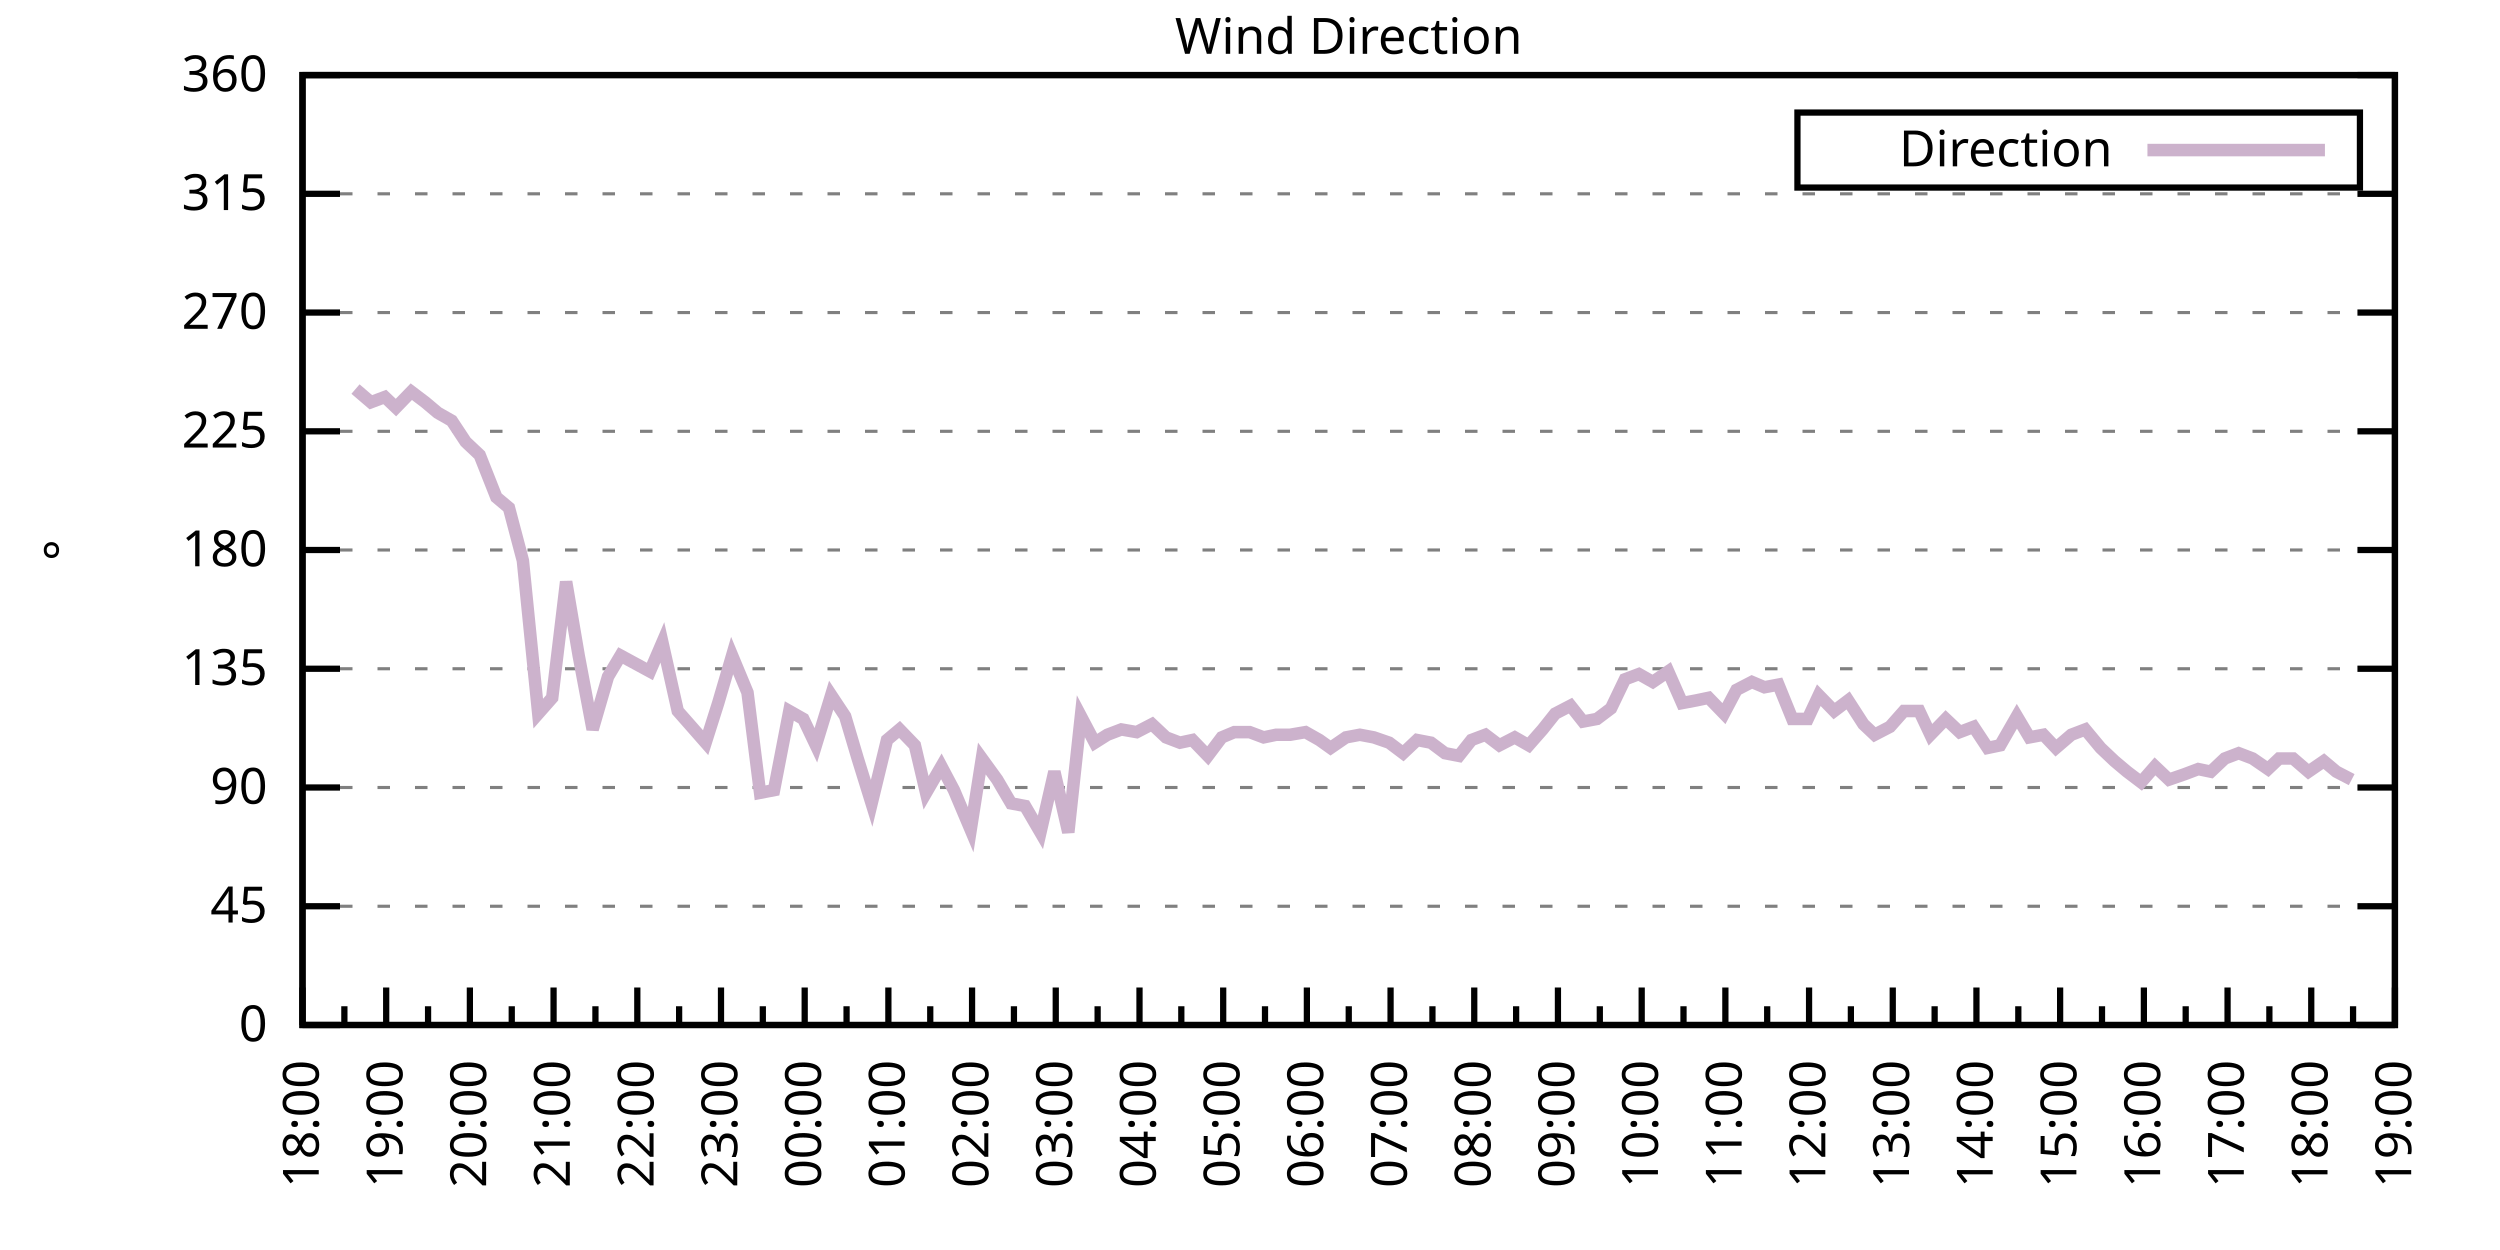
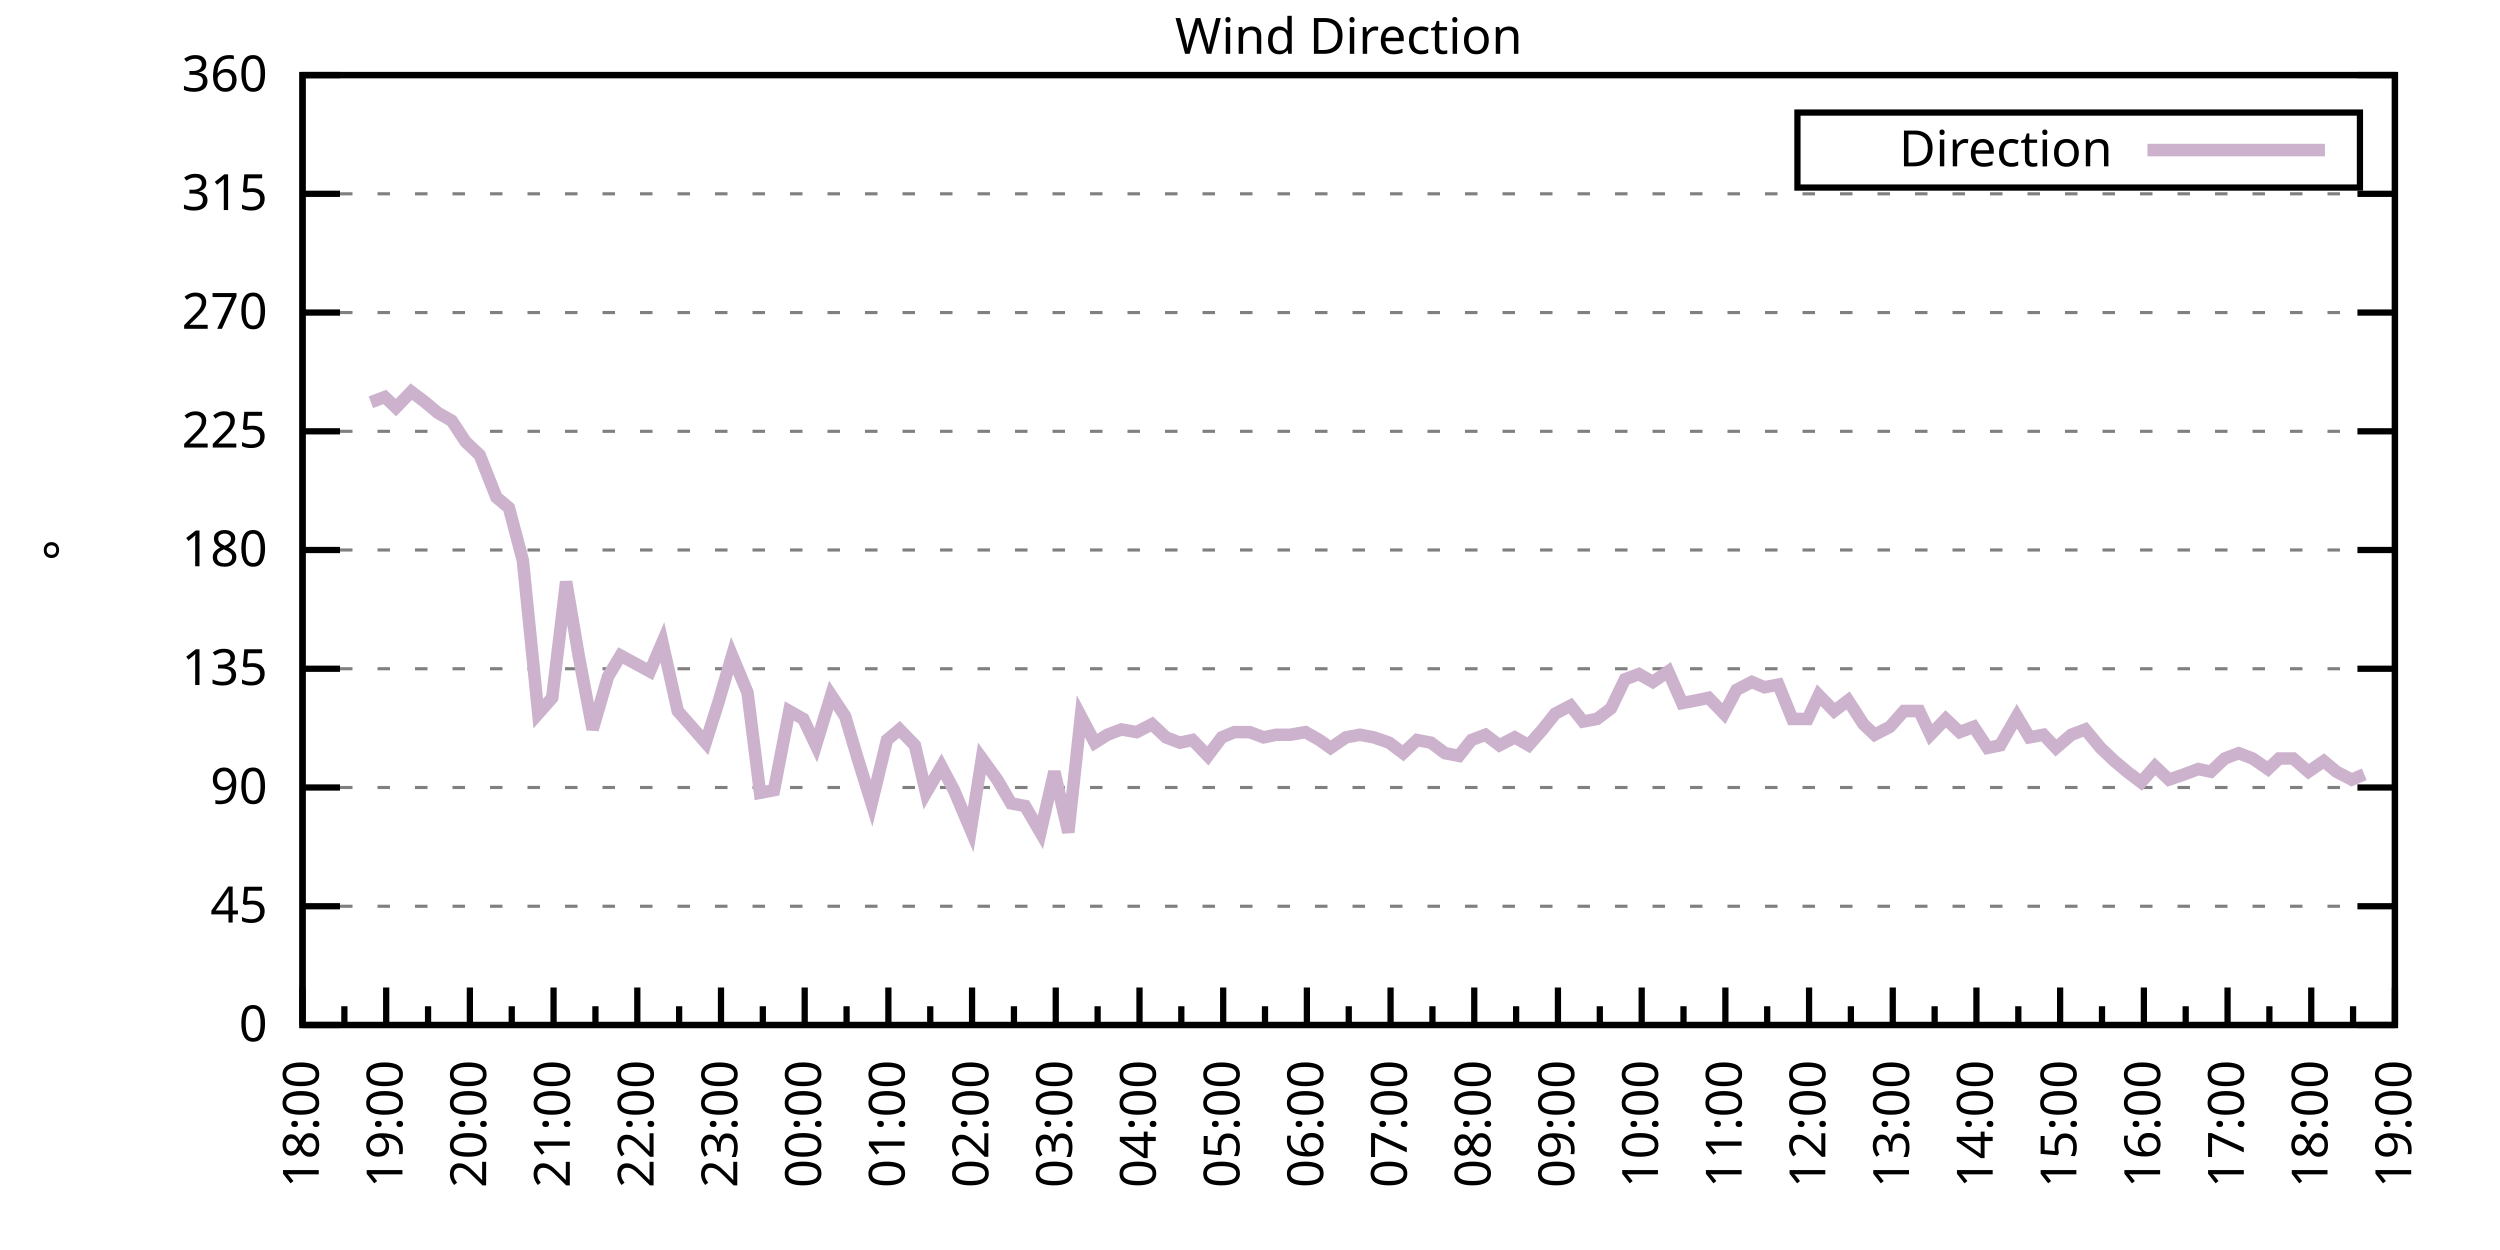
<svg xmlns="http://www.w3.org/2000/svg" xmlns:xlink="http://www.w3.org/1999/xlink" width="400" height="200" viewBox="0 0 400 200">
  <g id="gnuplot_canvas">
    <rect x="0" y="0" width="400" height="200" fill="none" />
    <defs>
      <circle id="gpDot" r="0.5" stroke-width="0.5" stroke="currentColor" />
      <path id="gpPt0" stroke-width="0.333" stroke="currentColor" d="M-1,0 h2 M0,-1 v2" />
      <path id="gpPt1" stroke-width="0.333" stroke="currentColor" d="M-1,-1 L1,1 M1,-1 L-1,1" />
      <path id="gpPt2" stroke-width="0.333" stroke="currentColor" d="M-1,0 L1,0 M0,-1 L0,1 M-1,-1 L1,1 M-1,1 L1,-1" />
      <rect id="gpPt3" stroke-width="0.333" stroke="currentColor" x="-1" y="-1" width="2" height="2" />
      <rect id="gpPt4" stroke-width="0.333" stroke="currentColor" fill="currentColor" x="-1" y="-1" width="2" height="2" />
      <circle id="gpPt5" stroke-width="0.333" stroke="currentColor" cx="0" cy="0" r="1" />
      <use xlink:href="#gpPt5" id="gpPt6" fill="currentColor" stroke="none" />
      <path id="gpPt7" stroke-width="0.333" stroke="currentColor" d="M0,-1.33 L-1.33,0.67 L1.33,0.67 z" />
      <use xlink:href="#gpPt7" id="gpPt8" fill="currentColor" stroke="none" />
      <use xlink:href="#gpPt7" id="gpPt9" stroke="currentColor" transform="rotate(180)" />
      <use xlink:href="#gpPt9" id="gpPt10" fill="currentColor" stroke="none" />
      <use xlink:href="#gpPt3" id="gpPt11" stroke="currentColor" transform="rotate(45)" />
      <use xlink:href="#gpPt11" id="gpPt12" fill="currentColor" stroke="none" />
      <path id="gpPt13" stroke-width="0.333" stroke="currentColor" d="M0,1.330 L1.265,0.411 L0.782,-1.067 L-0.782,-1.076 L-1.265,0.411 z" />
      <use xlink:href="#gpPt13" id="gpPt14" fill="currentColor" stroke="none" />
      <filter id="textbox" filterUnits="objectBoundingBox" x="0" y="0" height="1" width="1">
        <feFlood flood-color="white" flood-opacity="1" result="bgnd" />
        <feComposite in="SourceGraphic" in2="bgnd" operator="atop" />
      </filter>
      <filter id="greybox" filterUnits="objectBoundingBox" x="0" y="0" height="1" width="1">
        <feFlood flood-color="lightgrey" flood-opacity="1" result="grey" />
        <feComposite in="SourceGraphic" in2="grey" operator="atop" />
      </filter>
    </defs>
    <g fill="none" color="white" stroke="currentColor" stroke-width="1.00" stroke-linecap="butt" stroke-linejoin="miter">
</g>
    <g fill="none" color="black" stroke="currentColor" stroke-width="1.00" stroke-linecap="butt" stroke-linejoin="miter">
      <g stroke="none" shape-rendering="crispEdges">
        <polygon fill="rgb(255, 255, 255)" points="48.40,164.00 383.18,164.00 383.18,12.02 48.40,12.02 " />
      </g>
    </g>
    <g fill="none" color="black" stroke="currentColor" stroke-width="1.00" stroke-linecap="butt" stroke-linejoin="miter">
</g>
    <g fill="none" color="black" stroke="black" stroke-width="0.50" stroke-linecap="butt" stroke-linejoin="miter">
</g>
    <g fill="none" color="gray" stroke="currentColor" stroke-width="0.50" stroke-linecap="butt" stroke-linejoin="miter">
      <path stroke="gray" stroke-dasharray="2,4" class="gridline" d="M48.40,164.00 L383.19,164.00  " />
    </g>
    <g fill="none" color="gray" stroke="gray" stroke-width="1.00" stroke-linecap="butt" stroke-linejoin="miter">
</g>
    <g fill="none" color="black" stroke="currentColor" stroke-width="1.00" stroke-linecap="butt" stroke-linejoin="miter">
      <path stroke="black" d="M48.40,164.00 L54.40,164.00 M383.19,164.00 L377.19,164.00  " />
      <g transform="translate(42.80,166.60)" stroke="none" fill="black" font-family="Sans" font-size="8.00" text-anchor="end">
        <text>
          <tspan font-family="Sans"> 0</tspan>
        </text>
      </g>
    </g>
    <g fill="none" color="black" stroke="currentColor" stroke-width="1.00" stroke-linecap="butt" stroke-linejoin="miter">
</g>
    <g fill="none" color="black" stroke="black" stroke-width="0.50" stroke-linecap="butt" stroke-linejoin="miter">
</g>
    <g fill="none" color="gray" stroke="currentColor" stroke-width="0.50" stroke-linecap="butt" stroke-linejoin="miter">
      <path stroke="gray" stroke-dasharray="2,4" class="gridline" d="M48.40,145.00 L383.19,145.00  " />
    </g>
    <g fill="none" color="gray" stroke="gray" stroke-width="1.00" stroke-linecap="butt" stroke-linejoin="miter">
</g>
    <g fill="none" color="black" stroke="currentColor" stroke-width="1.00" stroke-linecap="butt" stroke-linejoin="miter">
      <path stroke="black" d="M48.40,145.00 L54.40,145.00 M383.19,145.00 L377.19,145.00  " />
      <g transform="translate(42.80,147.60)" stroke="none" fill="black" font-family="Sans" font-size="8.00" text-anchor="end">
        <text>
          <tspan font-family="Sans"> 45</tspan>
        </text>
      </g>
    </g>
    <g fill="none" color="black" stroke="currentColor" stroke-width="1.00" stroke-linecap="butt" stroke-linejoin="miter">
</g>
    <g fill="none" color="black" stroke="black" stroke-width="0.50" stroke-linecap="butt" stroke-linejoin="miter">
</g>
    <g fill="none" color="gray" stroke="currentColor" stroke-width="0.50" stroke-linecap="butt" stroke-linejoin="miter">
      <path stroke="gray" stroke-dasharray="2,4" class="gridline" d="M48.40,126.00 L383.19,126.00  " />
    </g>
    <g fill="none" color="gray" stroke="gray" stroke-width="1.00" stroke-linecap="butt" stroke-linejoin="miter">
</g>
    <g fill="none" color="black" stroke="currentColor" stroke-width="1.00" stroke-linecap="butt" stroke-linejoin="miter">
      <path stroke="black" d="M48.40,126.00 L54.40,126.00 M383.19,126.00 L377.19,126.00  " />
      <g transform="translate(42.80,128.60)" stroke="none" fill="black" font-family="Sans" font-size="8.00" text-anchor="end">
        <text>
          <tspan font-family="Sans"> 90</tspan>
        </text>
      </g>
    </g>
    <g fill="none" color="black" stroke="currentColor" stroke-width="1.00" stroke-linecap="butt" stroke-linejoin="miter">
</g>
    <g fill="none" color="black" stroke="black" stroke-width="0.50" stroke-linecap="butt" stroke-linejoin="miter">
</g>
    <g fill="none" color="gray" stroke="currentColor" stroke-width="0.50" stroke-linecap="butt" stroke-linejoin="miter">
      <path stroke="gray" stroke-dasharray="2,4" class="gridline" d="M48.40,107.00 L383.19,107.00  " />
    </g>
    <g fill="none" color="gray" stroke="gray" stroke-width="1.00" stroke-linecap="butt" stroke-linejoin="miter">
</g>
    <g fill="none" color="black" stroke="currentColor" stroke-width="1.00" stroke-linecap="butt" stroke-linejoin="miter">
      <path stroke="black" d="M48.40,107.00 L54.40,107.00 M383.19,107.00 L377.19,107.00  " />
      <g transform="translate(42.80,109.60)" stroke="none" fill="black" font-family="Sans" font-size="8.00" text-anchor="end">
        <text>
          <tspan font-family="Sans"> 135</tspan>
        </text>
      </g>
    </g>
    <g fill="none" color="black" stroke="currentColor" stroke-width="1.00" stroke-linecap="butt" stroke-linejoin="miter">
</g>
    <g fill="none" color="black" stroke="black" stroke-width="0.50" stroke-linecap="butt" stroke-linejoin="miter">
</g>
    <g fill="none" color="gray" stroke="currentColor" stroke-width="0.50" stroke-linecap="butt" stroke-linejoin="miter">
      <path stroke="gray" stroke-dasharray="2,4" class="gridline" d="M48.40,88.00 L383.19,88.00  " />
    </g>
    <g fill="none" color="gray" stroke="gray" stroke-width="1.00" stroke-linecap="butt" stroke-linejoin="miter">
</g>
    <g fill="none" color="black" stroke="currentColor" stroke-width="1.00" stroke-linecap="butt" stroke-linejoin="miter">
      <path stroke="black" d="M48.40,88.00 L54.40,88.00 M383.19,88.00 L377.19,88.00  " />
      <g transform="translate(42.80,90.60)" stroke="none" fill="black" font-family="Sans" font-size="8.00" text-anchor="end">
        <text>
          <tspan font-family="Sans"> 180</tspan>
        </text>
      </g>
    </g>
    <g fill="none" color="black" stroke="currentColor" stroke-width="1.00" stroke-linecap="butt" stroke-linejoin="miter">
</g>
    <g fill="none" color="black" stroke="black" stroke-width="0.50" stroke-linecap="butt" stroke-linejoin="miter">
</g>
    <g fill="none" color="gray" stroke="currentColor" stroke-width="0.50" stroke-linecap="butt" stroke-linejoin="miter">
      <path stroke="gray" stroke-dasharray="2,4" class="gridline" d="M48.40,69.01 L383.19,69.01  " />
    </g>
    <g fill="none" color="gray" stroke="gray" stroke-width="1.00" stroke-linecap="butt" stroke-linejoin="miter">
</g>
    <g fill="none" color="black" stroke="currentColor" stroke-width="1.00" stroke-linecap="butt" stroke-linejoin="miter">
      <path stroke="black" d="M48.40,69.01 L54.40,69.01 M383.19,69.01 L377.19,69.01  " />
      <g transform="translate(42.80,71.61)" stroke="none" fill="black" font-family="Sans" font-size="8.00" text-anchor="end">
        <text>
          <tspan font-family="Sans"> 225</tspan>
        </text>
      </g>
    </g>
    <g fill="none" color="black" stroke="currentColor" stroke-width="1.00" stroke-linecap="butt" stroke-linejoin="miter">
</g>
    <g fill="none" color="black" stroke="black" stroke-width="0.50" stroke-linecap="butt" stroke-linejoin="miter">
</g>
    <g fill="none" color="gray" stroke="currentColor" stroke-width="0.50" stroke-linecap="butt" stroke-linejoin="miter">
      <path stroke="gray" stroke-dasharray="2,4" class="gridline" d="M48.40,50.01 L383.19,50.01  " />
    </g>
    <g fill="none" color="gray" stroke="gray" stroke-width="1.00" stroke-linecap="butt" stroke-linejoin="miter">
</g>
    <g fill="none" color="black" stroke="currentColor" stroke-width="1.00" stroke-linecap="butt" stroke-linejoin="miter">
      <path stroke="black" d="M48.40,50.01 L54.40,50.01 M383.19,50.01 L377.19,50.01  " />
      <g transform="translate(42.80,52.61)" stroke="none" fill="black" font-family="Sans" font-size="8.00" text-anchor="end">
        <text>
          <tspan font-family="Sans"> 270</tspan>
        </text>
      </g>
    </g>
    <g fill="none" color="black" stroke="currentColor" stroke-width="1.00" stroke-linecap="butt" stroke-linejoin="miter">
</g>
    <g fill="none" color="black" stroke="black" stroke-width="0.50" stroke-linecap="butt" stroke-linejoin="miter">
</g>
    <g fill="none" color="gray" stroke="currentColor" stroke-width="0.50" stroke-linecap="butt" stroke-linejoin="miter">
      <path stroke="gray" stroke-dasharray="2,4" class="gridline" d="M48.40,31.01 L383.19,31.01  " />
    </g>
    <g fill="none" color="gray" stroke="gray" stroke-width="1.00" stroke-linecap="butt" stroke-linejoin="miter">
</g>
    <g fill="none" color="black" stroke="currentColor" stroke-width="1.00" stroke-linecap="butt" stroke-linejoin="miter">
      <path stroke="black" d="M48.40,31.01 L54.40,31.01 M383.19,31.01 L377.19,31.01  " />
      <g transform="translate(42.80,33.61)" stroke="none" fill="black" font-family="Sans" font-size="8.00" text-anchor="end">
        <text>
          <tspan font-family="Sans"> 315</tspan>
        </text>
      </g>
    </g>
    <g fill="none" color="black" stroke="currentColor" stroke-width="1.00" stroke-linecap="butt" stroke-linejoin="miter">
</g>
    <g fill="none" color="black" stroke="black" stroke-width="0.50" stroke-linecap="butt" stroke-linejoin="miter">
</g>
    <g fill="none" color="gray" stroke="currentColor" stroke-width="0.50" stroke-linecap="butt" stroke-linejoin="miter">
      <path stroke="gray" stroke-dasharray="2,4" class="gridline" d="M48.40,12.01 L383.19,12.01  " />
    </g>
    <g fill="none" color="gray" stroke="gray" stroke-width="1.00" stroke-linecap="butt" stroke-linejoin="miter">
</g>
    <g fill="none" color="black" stroke="currentColor" stroke-width="1.00" stroke-linecap="butt" stroke-linejoin="miter">
      <path stroke="black" d="M48.40,12.01 L54.40,12.01 M383.19,12.01 L377.19,12.01  " />
      <g transform="translate(42.80,14.61)" stroke="none" fill="black" font-family="Sans" font-size="8.00" text-anchor="end">
        <text>
          <tspan font-family="Sans"> 360</tspan>
        </text>
      </g>
    </g>
    <g fill="none" color="black" stroke="currentColor" stroke-width="1.00" stroke-linecap="butt" stroke-linejoin="miter">
      <path stroke="black" d="M48.40,164.00 L48.40,158.00  " />
      <g transform="translate(51.00,169.60) rotate(270)" stroke="none" fill="black" font-family="Sans" font-size="8.00" text-anchor="end">
        <text>
          <tspan font-family="Sans">18:00</tspan>
        </text>
      </g>
    </g>
    <g fill="none" color="black" stroke="currentColor" stroke-width="1.00" stroke-linecap="butt" stroke-linejoin="miter">
      <path stroke="black" d="M55.10,164.00 L55.10,161.00 M61.79,164.00 L61.79,158.00  " />
      <g transform="translate(64.39,169.60) rotate(270)" stroke="none" fill="black" font-family="Sans" font-size="8.00" text-anchor="end">
        <text>
          <tspan font-family="Sans">19:00</tspan>
        </text>
      </g>
    </g>
    <g fill="none" color="black" stroke="currentColor" stroke-width="1.00" stroke-linecap="butt" stroke-linejoin="miter">
      <path stroke="black" d="M68.49,164.00 L68.49,161.00 M75.18,164.00 L75.18,158.00  " />
      <g transform="translate(77.78,169.60) rotate(270)" stroke="none" fill="black" font-family="Sans" font-size="8.00" text-anchor="end">
        <text>
          <tspan font-family="Sans">20:00</tspan>
        </text>
      </g>
    </g>
    <g fill="none" color="black" stroke="currentColor" stroke-width="1.00" stroke-linecap="butt" stroke-linejoin="miter">
      <path stroke="black" d="M81.88,164.00 L81.88,161.00 M88.57,164.00 L88.57,158.00  " />
      <g transform="translate(91.17,169.60) rotate(270)" stroke="none" fill="black" font-family="Sans" font-size="8.00" text-anchor="end">
        <text>
          <tspan font-family="Sans">21:00</tspan>
        </text>
      </g>
    </g>
    <g fill="none" color="black" stroke="currentColor" stroke-width="1.00" stroke-linecap="butt" stroke-linejoin="miter">
      <path stroke="black" d="M95.27,164.00 L95.27,161.00 M101.97,164.00 L101.97,158.00  " />
      <g transform="translate(104.57,169.60) rotate(270)" stroke="none" fill="black" font-family="Sans" font-size="8.00" text-anchor="end">
        <text>
          <tspan font-family="Sans">22:00</tspan>
        </text>
      </g>
    </g>
    <g fill="none" color="black" stroke="currentColor" stroke-width="1.00" stroke-linecap="butt" stroke-linejoin="miter">
      <path stroke="black" d="M108.66,164.00 L108.66,161.00 M115.36,164.00 L115.36,158.00  " />
      <g transform="translate(117.96,169.60) rotate(270)" stroke="none" fill="black" font-family="Sans" font-size="8.00" text-anchor="end">
        <text>
          <tspan font-family="Sans">23:00</tspan>
        </text>
      </g>
    </g>
    <g fill="none" color="black" stroke="currentColor" stroke-width="1.00" stroke-linecap="butt" stroke-linejoin="miter">
      <path stroke="black" d="M122.05,164.00 L122.05,161.00 M128.75,164.00 L128.75,158.00  " />
      <g transform="translate(131.35,169.60) rotate(270)" stroke="none" fill="black" font-family="Sans" font-size="8.00" text-anchor="end">
        <text>
          <tspan font-family="Sans">00:00</tspan>
        </text>
      </g>
    </g>
    <g fill="none" color="black" stroke="currentColor" stroke-width="1.00" stroke-linecap="butt" stroke-linejoin="miter">
      <path stroke="black" d="M135.45,164.00 L135.45,161.00 M142.14,164.00 L142.14,158.00  " />
      <g transform="translate(144.74,169.60) rotate(270)" stroke="none" fill="black" font-family="Sans" font-size="8.00" text-anchor="end">
        <text>
          <tspan font-family="Sans">01:00</tspan>
        </text>
      </g>
    </g>
    <g fill="none" color="black" stroke="currentColor" stroke-width="1.00" stroke-linecap="butt" stroke-linejoin="miter">
      <path stroke="black" d="M148.84,164.00 L148.84,161.00 M155.53,164.00 L155.53,158.00  " />
      <g transform="translate(158.13,169.60) rotate(270)" stroke="none" fill="black" font-family="Sans" font-size="8.00" text-anchor="end">
        <text>
          <tspan font-family="Sans">02:00</tspan>
        </text>
      </g>
    </g>
    <g fill="none" color="black" stroke="currentColor" stroke-width="1.00" stroke-linecap="butt" stroke-linejoin="miter">
      <path stroke="black" d="M162.23,164.00 L162.23,161.00 M168.92,164.00 L168.92,158.00  " />
      <g transform="translate(171.52,169.60) rotate(270)" stroke="none" fill="black" font-family="Sans" font-size="8.00" text-anchor="end">
        <text>
          <tspan font-family="Sans">03:00</tspan>
        </text>
      </g>
    </g>
    <g fill="none" color="black" stroke="currentColor" stroke-width="1.00" stroke-linecap="butt" stroke-linejoin="miter">
      <path stroke="black" d="M175.62,164.00 L175.62,161.00 M182.32,164.00 L182.32,158.00  " />
      <g transform="translate(184.92,169.60) rotate(270)" stroke="none" fill="black" font-family="Sans" font-size="8.00" text-anchor="end">
        <text>
          <tspan font-family="Sans">04:00</tspan>
        </text>
      </g>
    </g>
    <g fill="none" color="black" stroke="currentColor" stroke-width="1.00" stroke-linecap="butt" stroke-linejoin="miter">
      <path stroke="black" d="M189.01,164.00 L189.01,161.00 M195.71,164.00 L195.71,158.00  " />
      <g transform="translate(198.31,169.60) rotate(270)" stroke="none" fill="black" font-family="Sans" font-size="8.00" text-anchor="end">
        <text>
          <tspan font-family="Sans">05:00</tspan>
        </text>
      </g>
    </g>
    <g fill="none" color="black" stroke="currentColor" stroke-width="1.00" stroke-linecap="butt" stroke-linejoin="miter">
      <path stroke="black" d="M202.40,164.00 L202.40,161.00 M209.10,164.00 L209.10,158.00  " />
      <g transform="translate(211.70,169.60) rotate(270)" stroke="none" fill="black" font-family="Sans" font-size="8.00" text-anchor="end">
        <text>
          <tspan font-family="Sans">06:00</tspan>
        </text>
      </g>
    </g>
    <g fill="none" color="black" stroke="currentColor" stroke-width="1.00" stroke-linecap="butt" stroke-linejoin="miter">
      <path stroke="black" d="M215.80,164.00 L215.80,161.00 M222.49,164.00 L222.49,158.00  " />
      <g transform="translate(225.09,169.60) rotate(270)" stroke="none" fill="black" font-family="Sans" font-size="8.00" text-anchor="end">
        <text>
          <tspan font-family="Sans">07:00</tspan>
        </text>
      </g>
    </g>
    <g fill="none" color="black" stroke="currentColor" stroke-width="1.00" stroke-linecap="butt" stroke-linejoin="miter">
      <path stroke="black" d="M229.19,164.00 L229.19,161.00 M235.88,164.00 L235.88,158.00  " />
      <g transform="translate(238.48,169.60) rotate(270)" stroke="none" fill="black" font-family="Sans" font-size="8.00" text-anchor="end">
        <text>
          <tspan font-family="Sans">08:00</tspan>
        </text>
      </g>
    </g>
    <g fill="none" color="black" stroke="currentColor" stroke-width="1.00" stroke-linecap="butt" stroke-linejoin="miter">
      <path stroke="black" d="M242.58,164.00 L242.58,161.00 M249.27,164.00 L249.27,158.00  " />
      <g transform="translate(251.87,169.60) rotate(270)" stroke="none" fill="black" font-family="Sans" font-size="8.00" text-anchor="end">
        <text>
          <tspan font-family="Sans">09:00</tspan>
        </text>
      </g>
    </g>
    <g fill="none" color="black" stroke="currentColor" stroke-width="1.00" stroke-linecap="butt" stroke-linejoin="miter">
      <path stroke="black" d="M255.97,164.00 L255.97,161.00 M262.67,164.00 L262.67,158.00  " />
      <g transform="translate(265.27,169.60) rotate(270)" stroke="none" fill="black" font-family="Sans" font-size="8.00" text-anchor="end">
        <text>
          <tspan font-family="Sans">10:00</tspan>
        </text>
      </g>
    </g>
    <g fill="none" color="black" stroke="currentColor" stroke-width="1.00" stroke-linecap="butt" stroke-linejoin="miter">
      <path stroke="black" d="M269.36,164.00 L269.36,161.00 M276.06,164.00 L276.06,158.00  " />
      <g transform="translate(278.66,169.60) rotate(270)" stroke="none" fill="black" font-family="Sans" font-size="8.00" text-anchor="end">
        <text>
          <tspan font-family="Sans">11:00</tspan>
        </text>
      </g>
    </g>
    <g fill="none" color="black" stroke="currentColor" stroke-width="1.00" stroke-linecap="butt" stroke-linejoin="miter">
      <path stroke="black" d="M282.75,164.00 L282.75,161.00 M289.45,164.00 L289.45,158.00  " />
      <g transform="translate(292.05,169.60) rotate(270)" stroke="none" fill="black" font-family="Sans" font-size="8.00" text-anchor="end">
        <text>
          <tspan font-family="Sans">12:00</tspan>
        </text>
      </g>
    </g>
    <g fill="none" color="black" stroke="currentColor" stroke-width="1.00" stroke-linecap="butt" stroke-linejoin="miter">
      <path stroke="black" d="M296.14,164.00 L296.14,161.00 M302.84,164.00 L302.84,158.00  " />
      <g transform="translate(305.44,169.60) rotate(270)" stroke="none" fill="black" font-family="Sans" font-size="8.00" text-anchor="end">
        <text>
          <tspan font-family="Sans">13:00</tspan>
        </text>
      </g>
    </g>
    <g fill="none" color="black" stroke="currentColor" stroke-width="1.00" stroke-linecap="butt" stroke-linejoin="miter">
      <path stroke="black" d="M309.54,164.00 L309.54,161.00 M316.23,164.00 L316.23,158.00  " />
      <g transform="translate(318.83,169.60) rotate(270)" stroke="none" fill="black" font-family="Sans" font-size="8.00" text-anchor="end">
        <text>
          <tspan font-family="Sans">14:00</tspan>
        </text>
      </g>
    </g>
    <g fill="none" color="black" stroke="currentColor" stroke-width="1.00" stroke-linecap="butt" stroke-linejoin="miter">
      <path stroke="black" d="M322.93,164.00 L322.93,161.00 M329.62,164.00 L329.62,158.00  " />
      <g transform="translate(332.22,169.60) rotate(270)" stroke="none" fill="black" font-family="Sans" font-size="8.00" text-anchor="end">
        <text>
          <tspan font-family="Sans">15:00</tspan>
        </text>
      </g>
    </g>
    <g fill="none" color="black" stroke="currentColor" stroke-width="1.00" stroke-linecap="butt" stroke-linejoin="miter">
      <path stroke="black" d="M336.32,164.00 L336.32,161.00 M343.02,164.00 L343.02,158.00  " />
      <g transform="translate(345.62,169.60) rotate(270)" stroke="none" fill="black" font-family="Sans" font-size="8.00" text-anchor="end">
        <text>
          <tspan font-family="Sans">16:00</tspan>
        </text>
      </g>
    </g>
    <g fill="none" color="black" stroke="currentColor" stroke-width="1.00" stroke-linecap="butt" stroke-linejoin="miter">
      <path stroke="black" d="M349.71,164.00 L349.71,161.00 M356.41,164.00 L356.41,158.00  " />
      <g transform="translate(359.01,169.60) rotate(270)" stroke="none" fill="black" font-family="Sans" font-size="8.00" text-anchor="end">
        <text>
          <tspan font-family="Sans">17:00</tspan>
        </text>
      </g>
    </g>
    <g fill="none" color="black" stroke="currentColor" stroke-width="1.00" stroke-linecap="butt" stroke-linejoin="miter">
      <path stroke="black" d="M363.10,164.00 L363.10,161.00 M369.80,164.00 L369.80,158.00  " />
      <g transform="translate(372.40,169.60) rotate(270)" stroke="none" fill="black" font-family="Sans" font-size="8.00" text-anchor="end">
        <text>
          <tspan font-family="Sans">18:00</tspan>
        </text>
      </g>
    </g>
    <g fill="none" color="black" stroke="currentColor" stroke-width="1.00" stroke-linecap="butt" stroke-linejoin="miter">
      <path stroke="black" d="M376.49,164.00 L376.49,161.00 M383.19,164.00 L383.19,158.00  " />
      <g transform="translate(385.79,169.60) rotate(270)" stroke="none" fill="black" font-family="Sans" font-size="8.00" text-anchor="end">
        <text>
          <tspan font-family="Sans">19:00</tspan>
        </text>
      </g>
    </g>
    <g fill="none" color="black" stroke="currentColor" stroke-width="1.00" stroke-linecap="butt" stroke-linejoin="miter">
</g>
    <g fill="none" color="black" stroke="currentColor" stroke-width="1.00" stroke-linecap="butt" stroke-linejoin="miter">
      <path stroke="black" d="M48.40,12.01 L48.40,164.00 L383.19,164.00 L383.19,12.01 L48.40,12.01 Z  " />
    </g>
    <g fill="none" color="black" stroke="currentColor" stroke-width="1.00" stroke-linecap="butt" stroke-linejoin="miter">
      <g transform="translate(12.80,88.01) rotate(270)" stroke="none" fill="black" font-family="Sans" font-size="8.00" text-anchor="middle">
        <text>
          <tspan font-family="Sans">°</tspan>
        </text>
      </g>
    </g>
    <g fill="none" color="black" stroke="currentColor" stroke-width="1.00" stroke-linecap="butt" stroke-linejoin="miter">
</g>
    <g fill="none" color="black" stroke="currentColor" stroke-width="1.00" stroke-linecap="butt" stroke-linejoin="miter">
      <path stroke="black" d="M287.59,30.01 L287.59,18.01 L377.59,18.01 L377.59,30.01 L287.59,30.01 Z  " />
    </g>
    <g id="Wind_direction_plot_1">
      <g fill="none" color="white" stroke="black" stroke-width="2.00" stroke-linecap="butt" stroke-linejoin="miter">
</g>
      <g fill="none" color="black" stroke="currentColor" stroke-width="2.00" stroke-linecap="butt" stroke-linejoin="miter">
        <g transform="translate(337.99,26.61)" stroke="none" fill="black" font-family="Sans" font-size="8.00" text-anchor="end">
          <text>
            <tspan font-family="Sans">Direction</tspan>
          </text>
        </g>
      </g>
      <g fill="none" color="black" stroke="currentColor" stroke-width="2.00" stroke-linecap="butt" stroke-linejoin="miter">
-         <path stroke="rgb(204, 178, 204)" d="M343.59,24.01 L371.99,24.01 M56.88,62.25 L59.34,64.36 L61.57,63.52 L63.35,65.21 L65.81,62.67 L68.04,64.36   L70.05,66.05 L72.28,67.32 L74.51,70.70 L76.75,72.81 L79.42,79.56 L81.43,81.25 L83.66,89.69 L86.12,114.18   L88.35,111.65 L90.58,93.07 L92.59,104.89 L94.82,116.71 L97.28,108.27 L99.29,104.89 L103.98,107.43 L105.98,102.78   L108.44,113.76 L110.67,116.29 L112.90,118.83 L114.91,112.49 L117.14,104.89 L119.60,110.80 L121.61,126.85 L123.84,126.42   L126.29,113.76 L128.53,115.03 L130.54,119.25 L132.99,111.23 L135.22,114.60 L137.23,121.36 L139.46,128.54 L141.92,118.40   L143.93,116.71 L146.38,119.25 L148.17,126.85 L150.62,122.62 L152.63,126.42 L155.31,132.76 L157.10,121.36 L159.55,124.74   L161.78,128.54 L164.01,128.96 L166.47,133.18 L168.70,123.47 L170.93,133.18 L172.94,114.60 L175.17,118.83 L177.18,117.56   L179.41,116.71 L181.87,117.14 L184.32,115.87 L186.56,117.98 L188.79,118.83 L190.80,118.40 L193.25,120.94 L195.48,117.98   L197.49,117.14 L199.95,117.14 L202.18,117.98 L204.19,117.56 L206.42,117.56 L208.88,117.14 L211.11,118.40 L212.89,119.67   L215.35,117.98 L217.58,117.56 L219.81,117.98 L222.27,118.83 L224.50,120.51 L226.73,118.40 L228.96,118.83 L231.20,120.51   L233.43,120.94 L235.44,118.40 L237.67,117.56 L239.90,119.25 L242.36,117.98 L244.59,119.25 L246.82,116.71 L248.83,114.18   L251.28,112.91 L253.29,115.45 L255.52,115.03 L257.76,113.34 L259.99,108.69 L262.22,107.85 L264.45,109.11 L266.91,107.43   L269.14,112.49 L271.37,112.07 L273.38,111.65 L275.83,114.18 L277.84,110.38 L280.30,109.11 L282.31,109.96 L284.54,109.54   L286.77,115.03 L289.23,115.03 L291.01,111.23 L293.47,113.76 L295.70,112.07 L298.15,115.87 L299.94,117.56 L302.39,116.29   L304.63,113.76 L307.08,113.76 L308.87,117.56 L311.32,115.03 L313.55,117.14 L315.79,116.29 L318.02,119.67 L320.03,119.25   L322.70,114.60 L324.71,117.98 L326.95,117.56 L328.95,119.67 L331.41,117.56 L333.64,116.71 L336.10,119.67 L338.33,121.78   L340.34,123.47 L342.57,125.16 L344.80,122.62 L347.03,124.74 L349.49,123.89 L351.72,123.05 L353.73,123.47 L355.96,121.36   L358.19,120.51 L360.42,121.36 L362.88,123.05 L364.66,121.36 L366.90,121.36 L369.35,123.47 L371.81,121.78 L373.82,123.47   L376.27,124.74  " />
+         <path stroke="rgb(204, 178, 204)" d="M343.59,24.01 L371.99,24.01 M59.34,64.36 L61.57,63.52 L63.35,65.21 L65.81,62.67 L68.04,64.36 L70.05,66.05   L72.28,67.32 L74.51,70.70 L76.75,72.81 L79.42,79.56 L81.43,81.25 L83.66,89.69 L86.12,114.18 L88.35,111.65   L90.58,93.07 L92.59,104.89 L94.82,116.71 L97.28,108.27 L99.29,104.89 L103.98,107.43 L105.98,102.78 L108.44,113.76   L110.67,116.29 L112.90,118.83 L114.91,112.49 L117.14,104.89 L119.60,110.80 L121.61,126.85 L123.84,126.42 L126.29,113.76   L128.53,115.03 L130.54,119.25 L132.99,111.23 L135.22,114.60 L137.23,121.36 L139.46,128.54 L141.92,118.40 L143.93,116.71   L146.38,119.25 L148.17,126.85 L150.62,122.62 L152.63,126.42 L155.31,132.76 L157.10,121.36 L159.55,124.74 L161.78,128.54   L164.01,128.96 L166.47,133.18 L168.70,123.47 L170.93,133.18 L172.94,114.60 L175.17,118.83 L177.18,117.56 L179.41,116.71   L181.87,117.14 L184.32,115.87 L186.56,117.98 L188.79,118.83 L190.80,118.40 L193.25,120.94 L195.48,117.98 L197.49,117.14   L199.95,117.14 L202.18,117.98 L204.19,117.56 L206.42,117.56 L208.88,117.14 L211.11,118.40 L212.89,119.67 L215.35,117.98   L217.58,117.56 L219.81,117.98 L222.27,118.83 L224.50,120.51 L226.73,118.40 L228.96,118.83 L231.20,120.51 L233.43,120.94   L235.44,118.40 L237.67,117.56 L239.90,119.25 L242.36,117.98 L244.59,119.25 L246.82,116.71 L248.83,114.18 L251.28,112.91   L253.29,115.45 L255.52,115.03 L257.76,113.34 L259.99,108.69 L262.22,107.85 L264.45,109.11 L266.91,107.43 L269.14,112.49   L271.37,112.07 L273.38,111.65 L275.83,114.18 L277.84,110.38 L280.30,109.11 L282.31,109.96 L284.54,109.54 L286.77,115.03   L289.23,115.03 L291.01,111.23 L293.47,113.76 L295.70,112.07 L298.15,115.87 L299.94,117.56 L302.39,116.29 L304.63,113.76   L307.08,113.76 L308.87,117.56 L311.32,115.03 L313.55,117.14 L315.79,116.29 L318.02,119.67 L320.03,119.25 L322.70,114.60   L324.71,117.98 L326.95,117.56 L328.95,119.67 L331.41,117.56 L333.64,116.71 L336.10,119.67 L338.33,121.78 L340.34,123.47   L342.57,125.16 L344.80,122.62 L347.03,124.74 L349.49,123.89 L351.72,123.05 L353.73,123.47 L355.96,121.36 L358.19,120.51   L360.42,121.36 L362.88,123.05 L364.66,121.36 L366.90,121.36 L369.35,123.47 L371.81,121.78 L373.82,123.47 L376.27,124.74   L378.28,123.89  " />
      </g>
    </g>
    <g fill="none" color="black" stroke="currentColor" stroke-width="2.00" stroke-linecap="butt" stroke-linejoin="miter">
</g>
    <g fill="none" color="black" stroke="black" stroke-width="1.00" stroke-linecap="butt" stroke-linejoin="miter">
</g>
    <g fill="none" color="black" stroke="currentColor" stroke-width="1.00" stroke-linecap="butt" stroke-linejoin="miter">
      <path stroke="black" d="M48.40,12.01 L48.40,164.00 L383.19,164.00 L383.19,12.01 L48.40,12.01 Z  " />
    </g>
    <g fill="none" color="black" stroke="currentColor" stroke-width="1.00" stroke-linecap="butt" stroke-linejoin="miter">
      <g transform="translate(215.79,8.61)" stroke="none" fill="black" font-family="Sans" font-size="8.00" text-anchor="middle">
        <text>
          <tspan font-family="Sans">Wind Direction</tspan>
        </text>
      </g>
    </g>
    <g fill="none" color="black" stroke="currentColor" stroke-width="1.00" stroke-linecap="butt" stroke-linejoin="miter">
</g>
  </g>
</svg>
